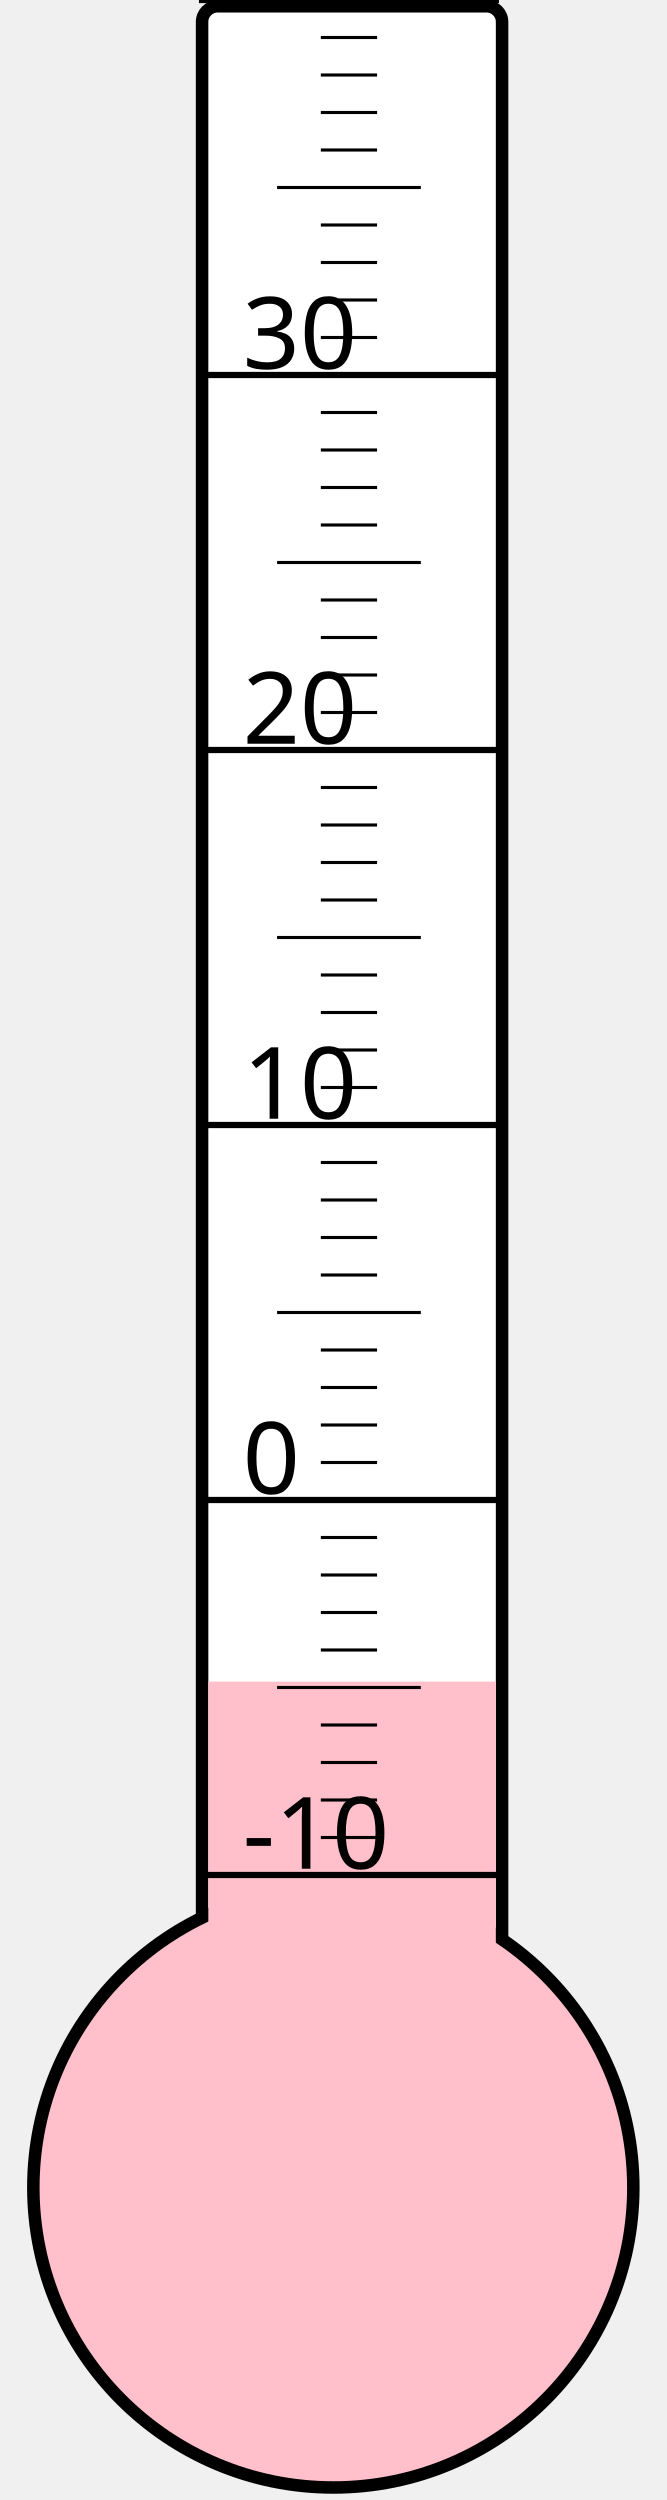
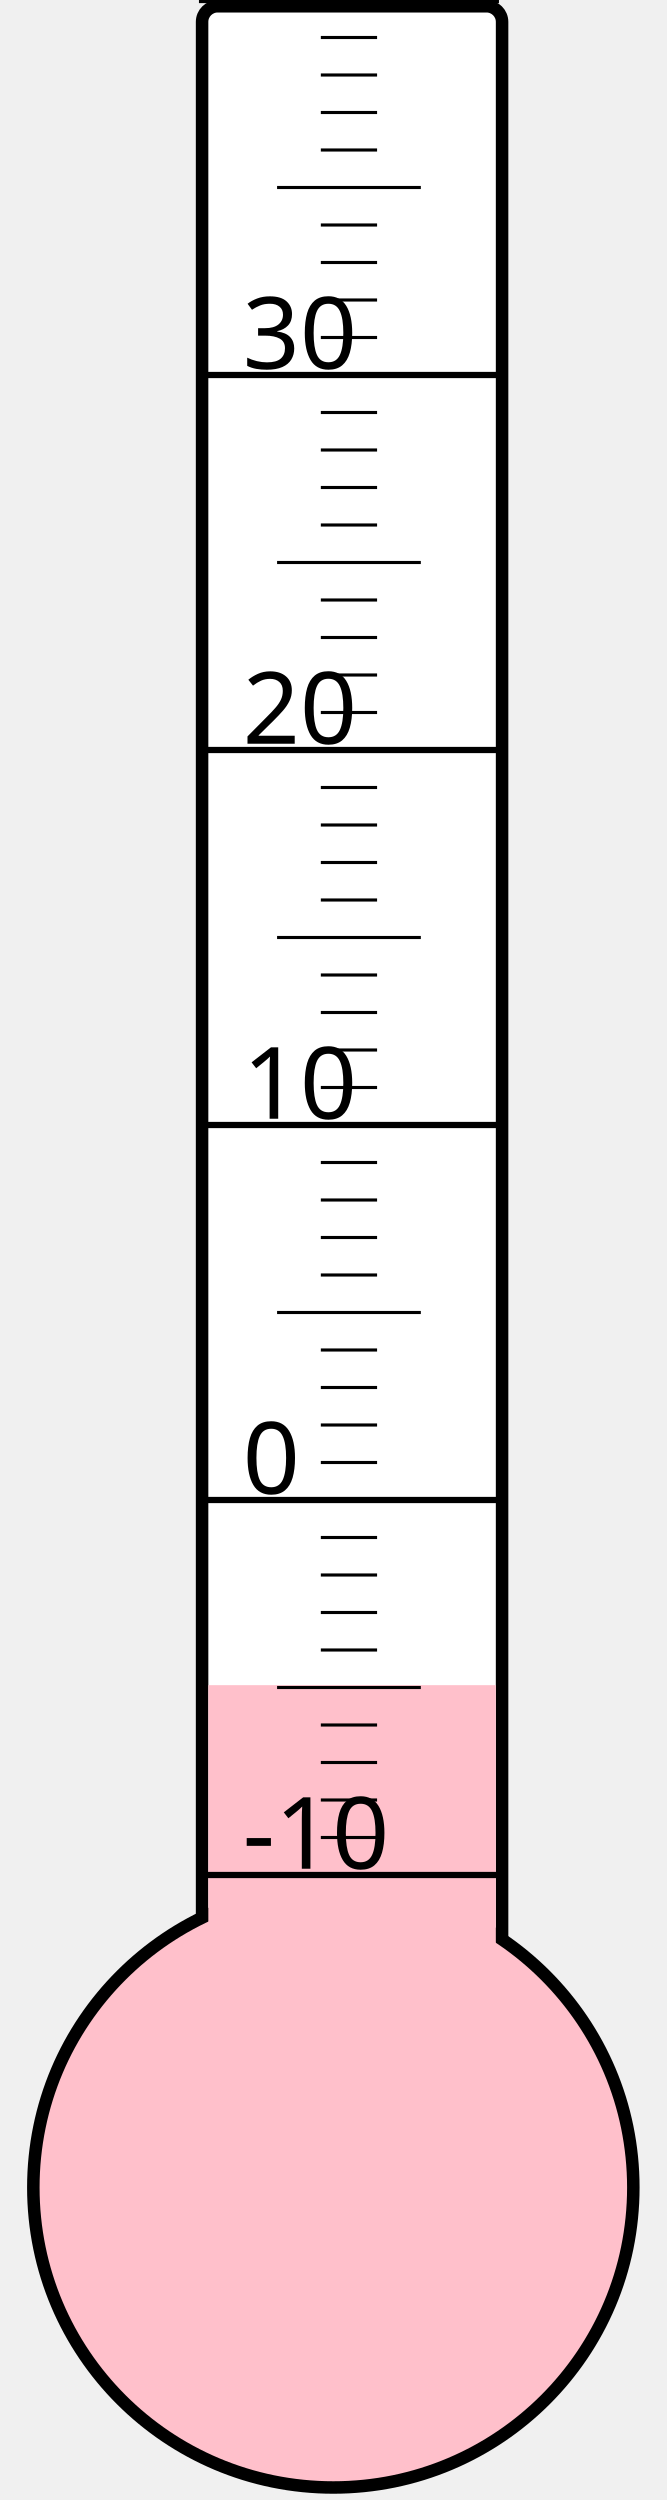
<svg xmlns="http://www.w3.org/2000/svg" width="40px" height="150px" viewBox="0 0 200 800">
  <rect width="200" height="800" x="0" y="0" style="fill: #ffffeb; fill-opacity: 0;" />
  <rect width="96" height="680" x="58" y="2" rx="5" ry="5" style="fill: white; fill-opacity: 1; stroke: black; stroke-width: 4;" />
  <circle cx="100" cy="700" r="96" style="fill: pink; stroke: black; stroke-width: 4;" />
-   <rect width="92" height="161.875" x="60" y="538.125" style="fill: pink; fill-opacity: 1; stroke-width: 0;" />
+   <rect width="92" height="160.75" x="60" y="539.25" style="fill: pink; fill-opacity: 1; stroke-width: 0;" />
  <text x="71" y="598" style="font-family: sans-serif; font-size: 24pt;">-10</text>
  <text x="71" y="478" style="font-family: sans-serif; font-size: 24pt;">0</text>
  <text x="71" y="358" style="font-family: sans-serif; font-size: 24pt;">10</text>
  <text x="71" y="238" style="font-family: sans-serif; font-size: 24pt;">20</text>
  <text x="71" y="118" style="font-family: sans-serif; font-size: 24pt;">30</text>
  <g style="stroke: black;">
    <line x1="57" y1="600" x2="153" y2="600" style="stroke-width: 2;" />
    <line x1="96" y1="588" x2="114" y2="588" style="stroke-width: 1;" />
    <line x1="96" y1="576" x2="114" y2="576" style="stroke-width: 1;" />
    <line x1="96" y1="564" x2="114" y2="564" style="stroke-width: 1;" />
    <line x1="96" y1="552" x2="114" y2="552" style="stroke-width: 1;" />
    <line x1="82" y1="540" x2="128" y2="540" style="stroke-width: 1;" />
    <line x1="96" y1="528" x2="114" y2="528" style="stroke-width: 1;" />
    <line x1="96" y1="516" x2="114" y2="516" style="stroke-width: 1;" />
    <line x1="96" y1="504" x2="114" y2="504" style="stroke-width: 1;" />
    <line x1="96" y1="492" x2="114" y2="492" style="stroke-width: 1;" />
    <line x1="57" y1="480" x2="153" y2="480" style="stroke-width: 2;" />
    <line x1="96" y1="468" x2="114" y2="468" style="stroke-width: 1;" />
    <line x1="96" y1="456" x2="114" y2="456" style="stroke-width: 1;" />
    <line x1="96" y1="444" x2="114" y2="444" style="stroke-width: 1;" />
    <line x1="96" y1="432" x2="114" y2="432" style="stroke-width: 1;" />
    <line x1="82" y1="420" x2="128" y2="420" style="stroke-width: 1;" />
    <line x1="96" y1="408" x2="114" y2="408" style="stroke-width: 1;" />
    <line x1="96" y1="396" x2="114" y2="396" style="stroke-width: 1;" />
    <line x1="96" y1="384" x2="114" y2="384" style="stroke-width: 1;" />
    <line x1="96" y1="372" x2="114" y2="372" style="stroke-width: 1;" />
    <line x1="57" y1="360" x2="153" y2="360" style="stroke-width: 2;" />
    <line x1="96" y1="348" x2="114" y2="348" style="stroke-width: 1;" />
    <line x1="96" y1="336" x2="114" y2="336" style="stroke-width: 1;" />
    <line x1="96" y1="324" x2="114" y2="324" style="stroke-width: 1;" />
    <line x1="96" y1="312" x2="114" y2="312" style="stroke-width: 1;" />
    <line x1="82" y1="300" x2="128" y2="300" style="stroke-width: 1;" />
    <line x1="96" y1="288" x2="114" y2="288" style="stroke-width: 1;" />
    <line x1="96" y1="276" x2="114" y2="276" style="stroke-width: 1;" />
    <line x1="96" y1="264" x2="114" y2="264" style="stroke-width: 1;" />
    <line x1="96" y1="252" x2="114" y2="252" style="stroke-width: 1;" />
    <line x1="57" y1="240" x2="153" y2="240" style="stroke-width: 2;" />
    <line x1="96" y1="228" x2="114" y2="228" style="stroke-width: 1;" />
    <line x1="96" y1="216" x2="114" y2="216" style="stroke-width: 1;" />
    <line x1="96" y1="204" x2="114" y2="204" style="stroke-width: 1;" />
    <line x1="96" y1="192" x2="114" y2="192" style="stroke-width: 1;" />
    <line x1="82" y1="180" x2="128" y2="180" style="stroke-width: 1;" />
    <line x1="96" y1="168" x2="114" y2="168" style="stroke-width: 1;" />
    <line x1="96" y1="156" x2="114" y2="156" style="stroke-width: 1;" />
    <line x1="96" y1="144" x2="114" y2="144" style="stroke-width: 1;" />
    <line x1="96" y1="132" x2="114" y2="132" style="stroke-width: 1;" />
    <line x1="57" y1="120" x2="153" y2="120" style="stroke-width: 2;" />
    <line x1="96" y1="108" x2="114" y2="108" style="stroke-width: 1;" />
    <line x1="96" y1="96" x2="114" y2="96" style="stroke-width: 1;" />
    <line x1="96" y1="84" x2="114" y2="84" style="stroke-width: 1;" />
    <line x1="96" y1="72" x2="114" y2="72" style="stroke-width: 1;" />
    <line x1="82" y1="60" x2="128" y2="60" style="stroke-width: 1;" />
    <line x1="96" y1="48" x2="114" y2="48" style="stroke-width: 1;" />
    <line x1="96" y1="36" x2="114" y2="36" style="stroke-width: 1;" />
    <line x1="96" y1="24" x2="114" y2="24" style="stroke-width: 1;" />
    <line x1="96" y1="12" x2="114" y2="12" style="stroke-width: 1;" />
    <line x1="57" y1="0" x2="153" y2="0" style="stroke-width: 2;" />
  </g>
</svg>
